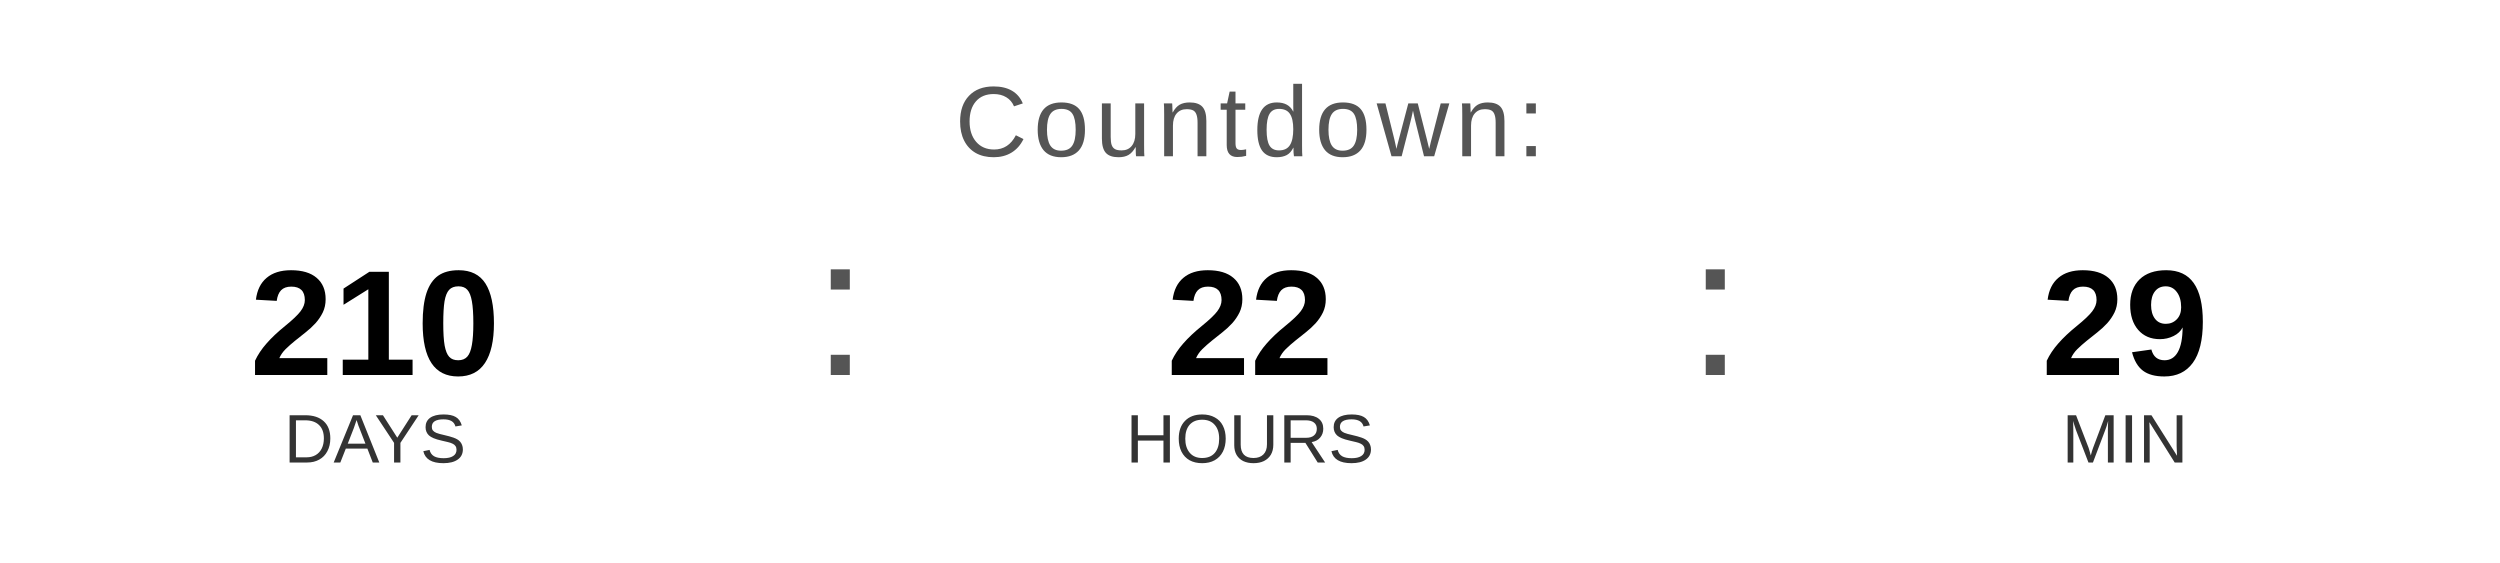
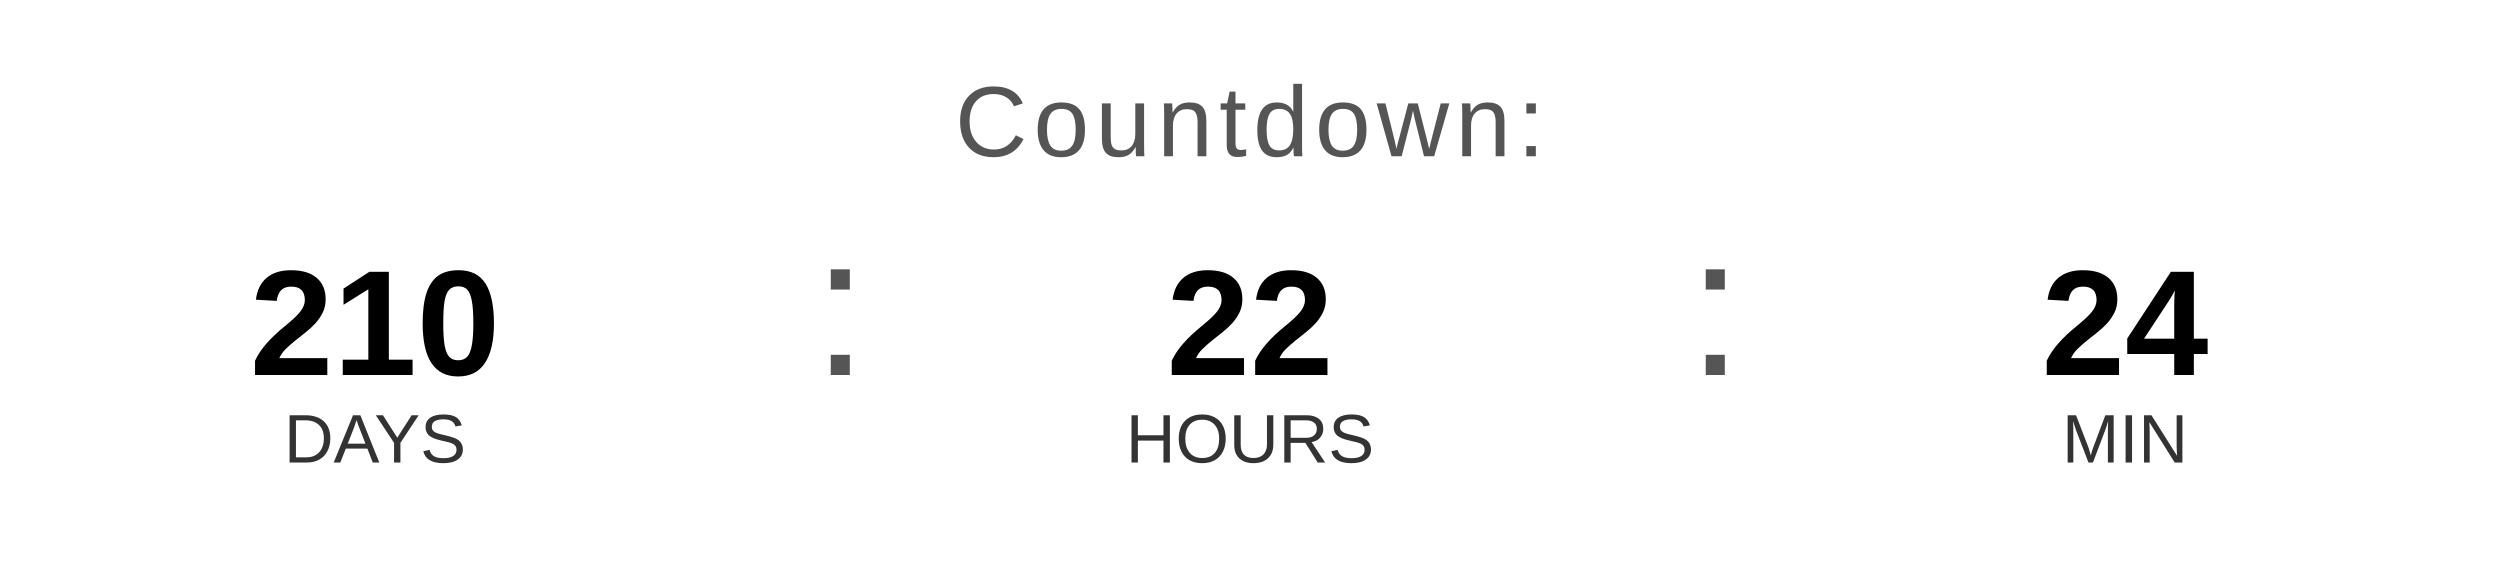
<svg xmlns="http://www.w3.org/2000/svg" width="400" height="90" viewBox="0 0 400 90">
  <text x="200" y="25" font-family="Arial, Helvetica, sans-serif" font-size="16" fill="#555555" text-anchor="middle" letter-spacing="1">
    Countdown:
  </text>
  <text x="60" y="60" font-family="Arial, Helvetica, sans-serif" font-size="24" font-weight="bold" fill="#000000" text-anchor="middle">210</text>
  <text x="60" y="74" font-family="Arial, Helvetica, sans-serif" font-size="11" fill="#333333" text-anchor="middle">DAYS</text>
  <text x="130" y="60" font-family="Arial, sans-serif" font-size="32" fill="#555555">:</text>
  <text x="200" y="60" font-family="Arial, Helvetica, sans-serif" font-size="24" font-weight="bold" fill="#000000" text-anchor="middle">22</text>
  <text x="200" y="74" font-family="Arial, Helvetica, sans-serif" font-size="11" fill="#333333" text-anchor="middle">HOURS</text>
  <text x="270" y="60" font-family="Arial, sans-serif" font-size="32" fill="#555555">:</text>
-   <text x="340" y="60" font-family="Arial, Helvetica, sans-serif" font-size="24" font-weight="bold" fill="#000000" text-anchor="middle">29</text>
+   <text x="340" y="60" font-family="Arial, Helvetica, sans-serif" font-size="24" font-weight="bold" fill="#000000" text-anchor="middle">24</text>
  <text x="340" y="74" font-family="Arial, Helvetica, sans-serif" font-size="11" fill="#333333" text-anchor="middle">MIN</text>
</svg>
